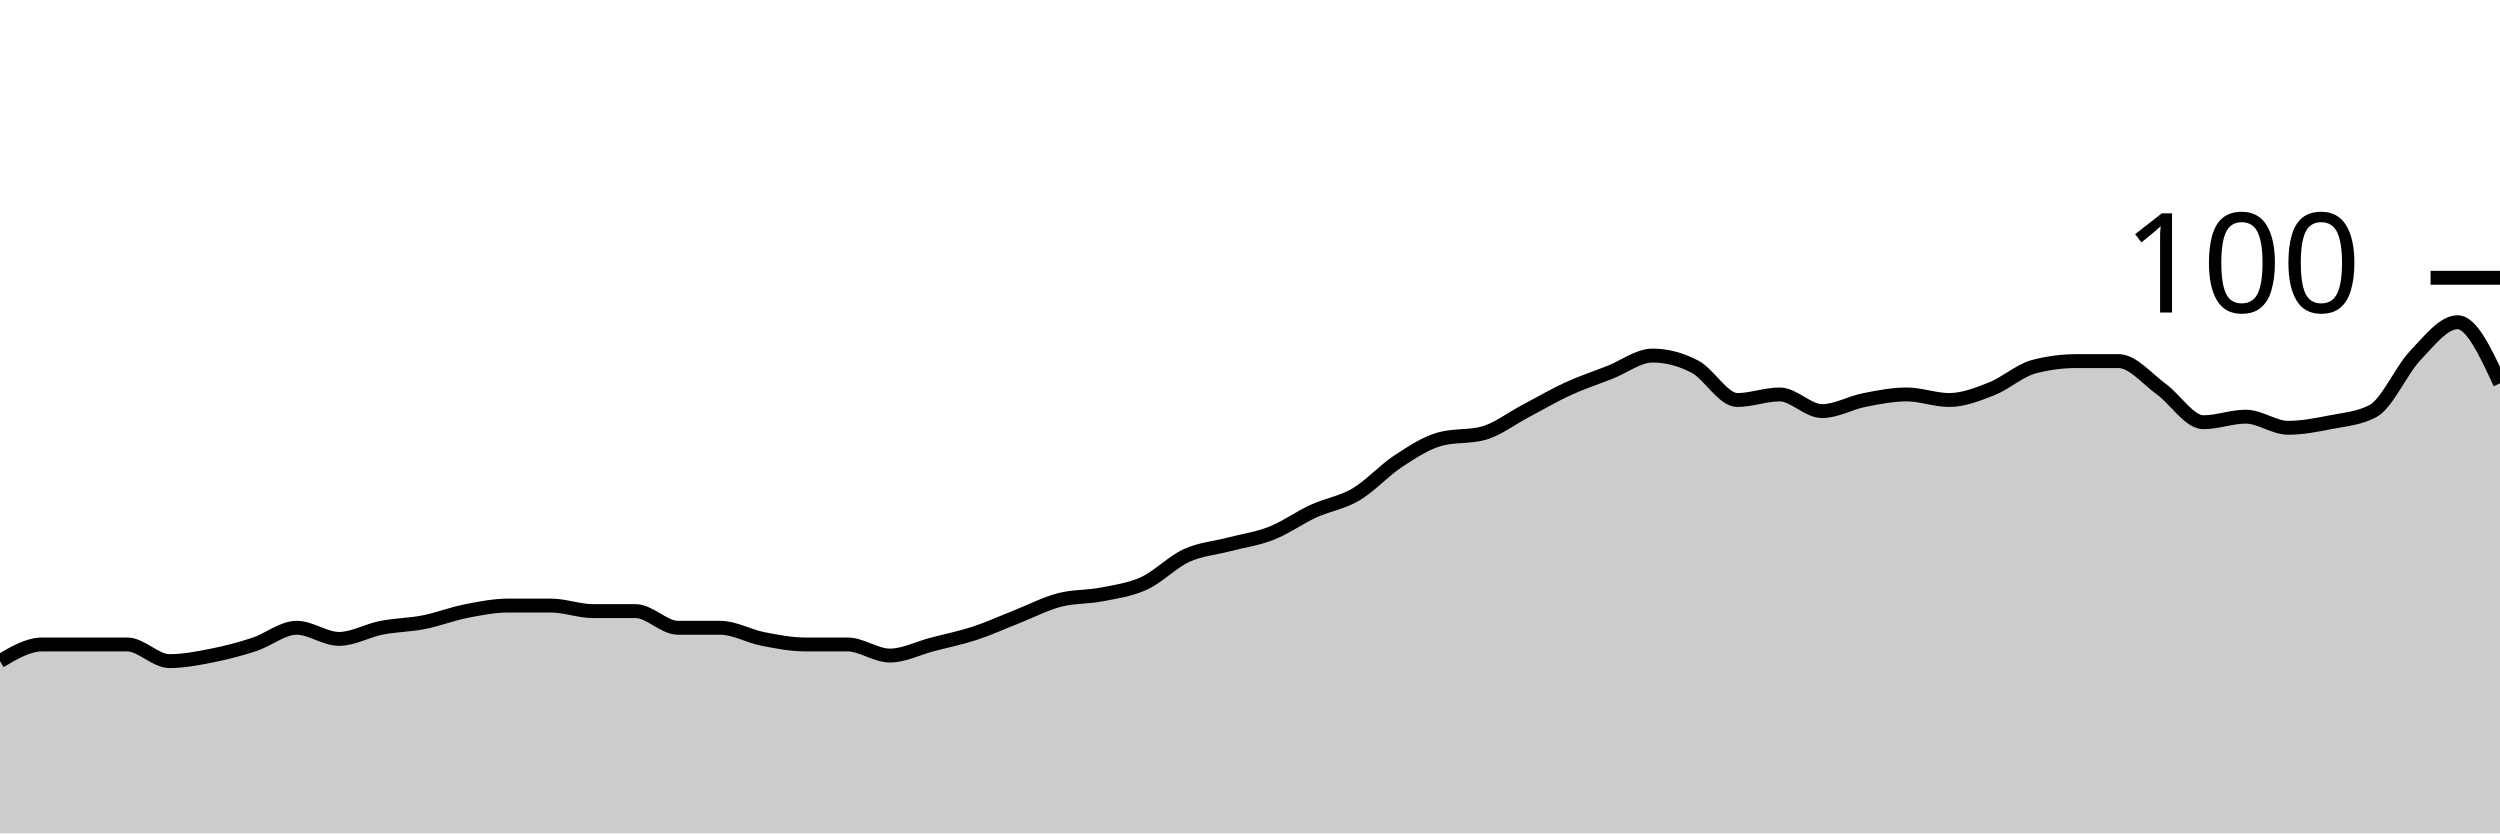
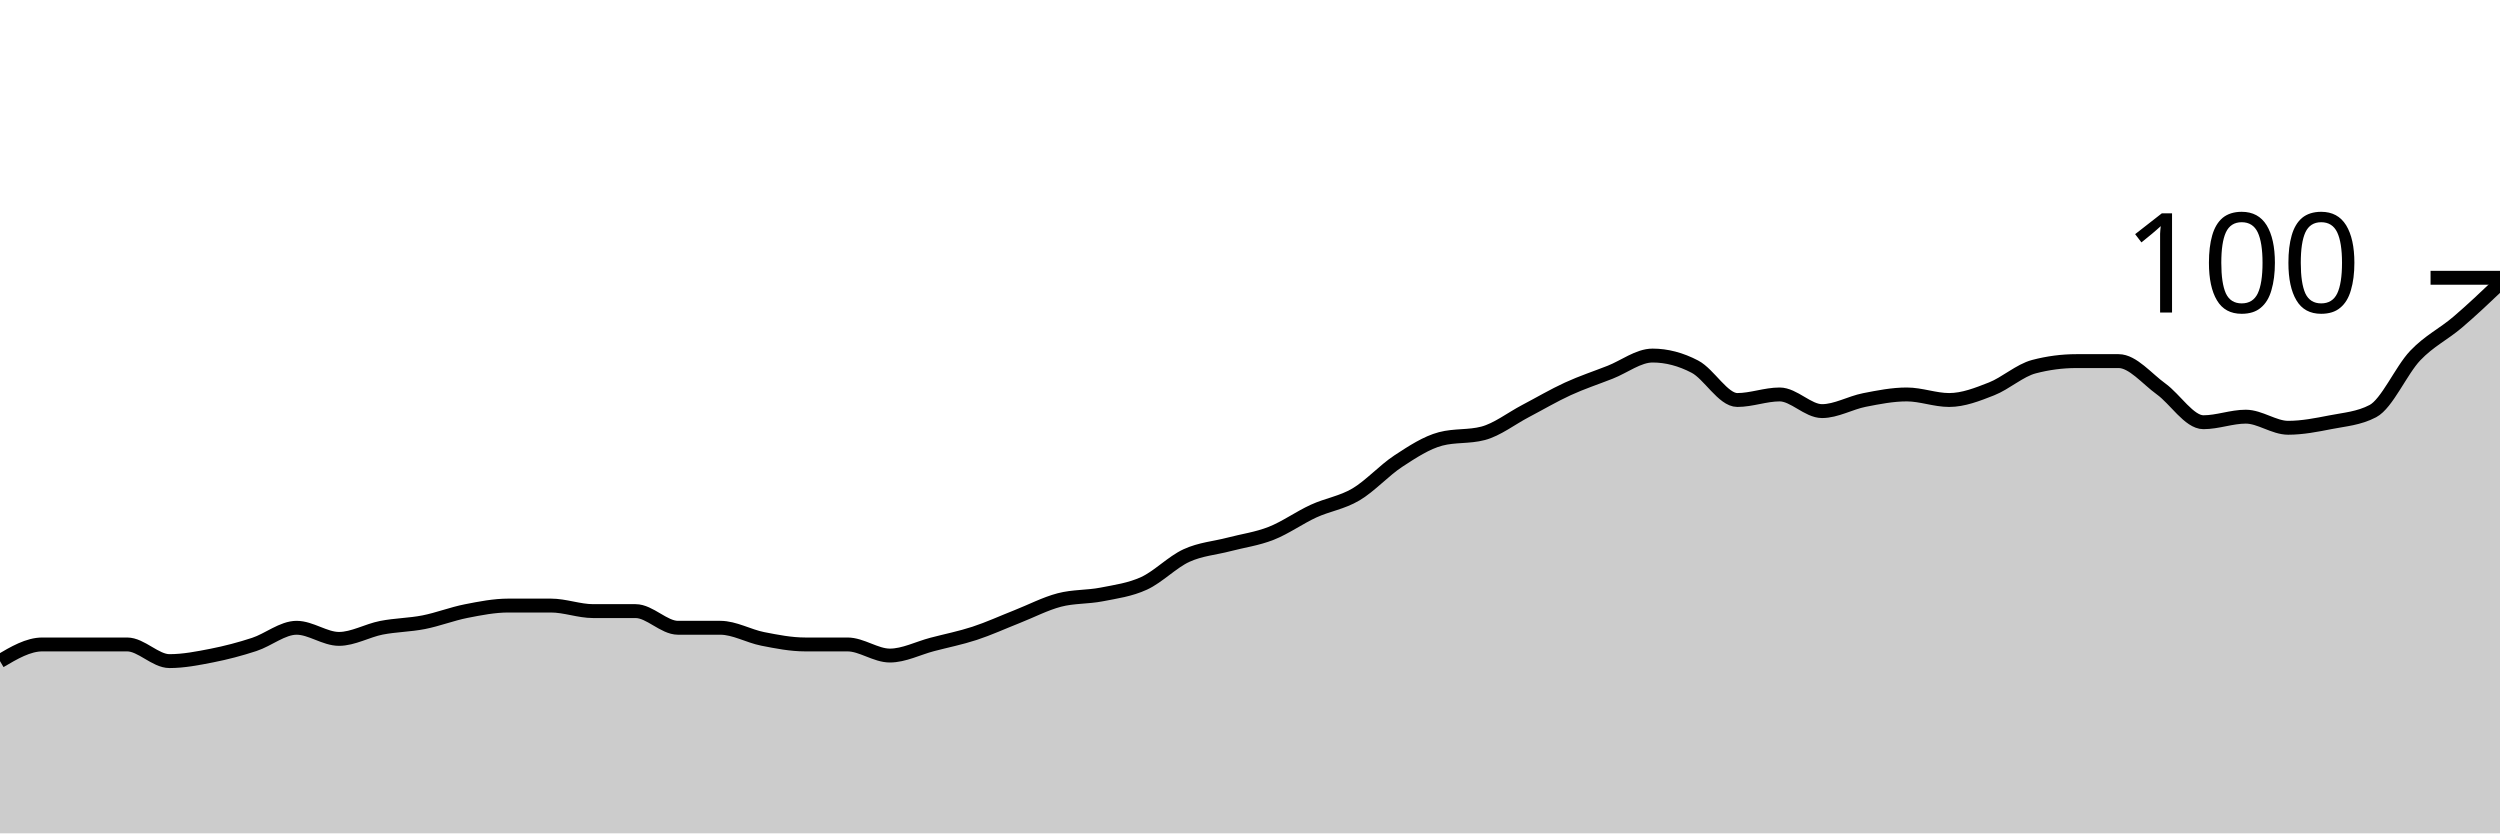
<svg xmlns="http://www.w3.org/2000/svg" viewBox="0 0 180 60">
  <g transform="translate(0,20)">
-     <path class="area" fill="rgba(0, 0, 0, 0.2)" d="M0,27.6C1.017,27,2.034,26.4,3.051,26.4C4.068,26.4,5.085,26.4,6.102,26.4C7.119,26.4,8.136,26.4,9.153,26.4C10.169,26.4,11.186,27.6,12.203,27.6C13.22,27.6,14.237,27.4,15.254,27.2C16.271,27,17.288,26.733,18.305,26.4C19.322,26.067,20.339,25.2,21.356,25.2C22.373,25.2,23.39,26,24.407,26C25.424,26,26.441,25.4,27.458,25.2C28.475,25,29.492,25,30.508,24.8C31.525,24.6,32.542,24.2,33.559,24C34.576,23.8,35.593,23.6,36.61,23.6C37.627,23.6,38.644,23.6,39.661,23.6C40.678,23.6,41.695,24,42.712,24C43.729,24,44.746,24,45.763,24C46.78,24,47.797,25.2,48.814,25.2C49.831,25.2,50.847,25.2,51.864,25.2C52.881,25.2,53.898,25.8,54.915,26C55.932,26.2,56.949,26.4,57.966,26.4C58.983,26.4,60,26.4,61.017,26.4C62.034,26.4,63.051,27.2,64.068,27.2C65.085,27.2,66.102,26.667,67.119,26.4C68.136,26.133,69.153,25.933,70.169,25.6C71.186,25.267,72.203,24.8,73.22,24.4C74.237,24,75.254,23.467,76.271,23.2C77.288,22.933,78.305,23,79.322,22.8C80.339,22.6,81.356,22.467,82.373,22C83.39,21.533,84.407,20.467,85.424,20C86.441,19.533,87.458,19.467,88.475,19.2C89.492,18.933,90.508,18.8,91.525,18.4C92.542,18,93.559,17.267,94.576,16.8C95.593,16.333,96.61,16.2,97.627,15.6C98.644,15,99.661,13.867,100.678,13.2C101.695,12.533,102.712,11.867,103.729,11.6C104.746,11.333,105.763,11.467,106.78,11.2C107.797,10.933,108.814,10.133,109.831,9.6C110.847,9.067,111.864,8.467,112.881,8C113.898,7.533,114.915,7.2,115.932,6.8C116.949,6.4,117.966,5.6,118.983,5.6C120,5.6,121.017,5.867,122.034,6.4C123.051,6.933,124.068,8.8,125.085,8.8C126.102,8.8,127.119,8.4,128.136,8.4C129.153,8.4,130.169,9.6,131.186,9.6C132.203,9.6,133.22,9,134.237,8.8C135.254,8.6,136.271,8.4,137.288,8.4C138.305,8.4,139.322,8.8,140.339,8.8C141.356,8.8,142.373,8.4,143.39,8C144.407,7.6,145.424,6.667,146.441,6.4C147.458,6.133,148.475,6,149.492,6C150.508,6,151.525,6,152.542,6C153.559,6,154.576,7.267,155.593,8C156.61,8.733,157.627,10.4,158.644,10.4C159.661,10.4,160.678,10,161.695,10C162.712,10,163.729,10.8,164.746,10.8C165.763,10.8,166.78,10.6,167.797,10.4C168.814,10.2,169.831,10.133,170.847,9.6C171.864,9.067,172.881,6.667,173.898,5.6C174.915,4.533,175.932,3.2,176.949,3.2C177.966,3.2,178.983,5.4,180,7.6L180,40C178.983,40,177.966,40,176.949,40C175.932,40,174.915,40,173.898,40C172.881,40,171.864,40,170.847,40C169.831,40,168.814,40,167.797,40C166.78,40,165.763,40,164.746,40C163.729,40,162.712,40,161.695,40C160.678,40,159.661,40,158.644,40C157.627,40,156.61,40,155.593,40C154.576,40,153.559,40,152.542,40C151.525,40,150.508,40,149.492,40C148.475,40,147.458,40,146.441,40C145.424,40,144.407,40,143.39,40C142.373,40,141.356,40,140.339,40C139.322,40,138.305,40,137.288,40C136.271,40,135.254,40,134.237,40C133.22,40,132.203,40,131.186,40C130.169,40,129.153,40,128.136,40C127.119,40,126.102,40,125.085,40C124.068,40,123.051,40,122.034,40C121.017,40,120,40,118.983,40C117.966,40,116.949,40,115.932,40C114.915,40,113.898,40,112.881,40C111.864,40,110.847,40,109.831,40C108.814,40,107.797,40,106.78,40C105.763,40,104.746,40,103.729,40C102.712,40,101.695,40,100.678,40C99.661,40,98.644,40,97.627,40C96.61,40,95.593,40,94.576,40C93.559,40,92.542,40,91.525,40C90.508,40,89.492,40,88.475,40C87.458,40,86.441,40,85.424,40C84.407,40,83.39,40,82.373,40C81.356,40,80.339,40,79.322,40C78.305,40,77.288,40,76.271,40C75.254,40,74.237,40,73.22,40C72.203,40,71.186,40,70.169,40C69.153,40,68.136,40,67.119,40C66.102,40,65.085,40,64.068,40C63.051,40,62.034,40,61.017,40C60,40,58.983,40,57.966,40C56.949,40,55.932,40,54.915,40C53.898,40,52.881,40,51.864,40C50.847,40,49.831,40,48.814,40C47.797,40,46.78,40,45.763,40C44.746,40,43.729,40,42.712,40C41.695,40,40.678,40,39.661,40C38.644,40,37.627,40,36.61,40C35.593,40,34.576,40,33.559,40C32.542,40,31.525,40,30.508,40C29.492,40,28.475,40,27.458,40C26.441,40,25.424,40,24.407,40C23.39,40,22.373,40,21.356,40C20.339,40,19.322,40,18.305,40C17.288,40,16.271,40,15.254,40C14.237,40,13.22,40,12.203,40C11.186,40,10.169,40,9.153,40C8.136,40,7.119,40,6.102,40C5.085,40,4.068,40,3.051,40C2.034,40,1.017,40,0,40Z" />
-     <path class="line" stroke="black" fill="none" d="M0,27.6C1.017,27,2.034,26.4,3.051,26.4C4.068,26.4,5.085,26.4,6.102,26.4C7.119,26.4,8.136,26.4,9.153,26.4C10.169,26.4,11.186,27.6,12.203,27.6C13.22,27.6,14.237,27.4,15.254,27.2C16.271,27,17.288,26.733,18.305,26.4C19.322,26.067,20.339,25.2,21.356,25.2C22.373,25.2,23.39,26,24.407,26C25.424,26,26.441,25.4,27.458,25.2C28.475,25,29.492,25,30.508,24.8C31.525,24.6,32.542,24.2,33.559,24C34.576,23.8,35.593,23.6,36.61,23.6C37.627,23.6,38.644,23.6,39.661,23.6C40.678,23.6,41.695,24,42.712,24C43.729,24,44.746,24,45.763,24C46.78,24,47.797,25.2,48.814,25.2C49.831,25.2,50.847,25.2,51.864,25.2C52.881,25.2,53.898,25.8,54.915,26C55.932,26.2,56.949,26.4,57.966,26.4C58.983,26.4,60,26.4,61.017,26.4C62.034,26.4,63.051,27.2,64.068,27.2C65.085,27.2,66.102,26.667,67.119,26.4C68.136,26.133,69.153,25.933,70.169,25.6C71.186,25.267,72.203,24.8,73.22,24.4C74.237,24,75.254,23.467,76.271,23.2C77.288,22.933,78.305,23,79.322,22.8C80.339,22.6,81.356,22.467,82.373,22C83.39,21.533,84.407,20.467,85.424,20C86.441,19.533,87.458,19.467,88.475,19.2C89.492,18.933,90.508,18.8,91.525,18.4C92.542,18,93.559,17.267,94.576,16.8C95.593,16.333,96.61,16.2,97.627,15.6C98.644,15,99.661,13.867,100.678,13.2C101.695,12.533,102.712,11.867,103.729,11.6C104.746,11.333,105.763,11.467,106.78,11.2C107.797,10.933,108.814,10.133,109.831,9.6C110.847,9.067,111.864,8.467,112.881,8C113.898,7.533,114.915,7.2,115.932,6.8C116.949,6.4,117.966,5.6,118.983,5.6C120,5.6,121.017,5.867,122.034,6.4C123.051,6.933,124.068,8.8,125.085,8.8C126.102,8.8,127.119,8.4,128.136,8.4C129.153,8.4,130.169,9.6,131.186,9.6C132.203,9.6,133.22,9,134.237,8.8C135.254,8.6,136.271,8.4,137.288,8.4C138.305,8.4,139.322,8.8,140.339,8.8C141.356,8.8,142.373,8.4,143.39,8C144.407,7.6,145.424,6.667,146.441,6.4C147.458,6.133,148.475,6,149.492,6C150.508,6,151.525,6,152.542,6C153.559,6,154.576,7.267,155.593,8C156.61,8.733,157.627,10.4,158.644,10.4C159.661,10.4,160.678,10,161.695,10C162.712,10,163.729,10.8,164.746,10.8C165.763,10.8,166.78,10.6,167.797,10.4C168.814,10.2,169.831,10.133,170.847,9.6C171.864,9.067,172.881,6.667,173.898,5.6C174.915,4.533,175.932,3.2,176.949,3.2C177.966,3.2,178.983,5.4,180,7.6" />
+     <path class="area" fill="rgba(0, 0, 0, 0.2)" d="M0,27.6C1.017,27,2.034,26.4,3.051,26.4C4.068,26.4,5.085,26.4,6.102,26.4C7.119,26.4,8.136,26.4,9.153,26.4C10.169,26.4,11.186,27.6,12.203,27.6C13.22,27.6,14.237,27.4,15.254,27.2C16.271,27,17.288,26.733,18.305,26.4C19.322,26.067,20.339,25.2,21.356,25.2C22.373,25.2,23.39,26,24.407,26C25.424,26,26.441,25.4,27.458,25.2C28.475,25,29.492,25,30.508,24.8C31.525,24.6,32.542,24.2,33.559,24C34.576,23.8,35.593,23.6,36.61,23.6C37.627,23.6,38.644,23.6,39.661,23.6C40.678,23.6,41.695,24,42.712,24C43.729,24,44.746,24,45.763,24C46.78,24,47.797,25.2,48.814,25.2C49.831,25.2,50.847,25.2,51.864,25.2C52.881,25.2,53.898,25.8,54.915,26C55.932,26.2,56.949,26.4,57.966,26.4C58.983,26.4,60,26.4,61.017,26.4C62.034,26.4,63.051,27.2,64.068,27.2C65.085,27.2,66.102,26.667,67.119,26.4C68.136,26.133,69.153,25.933,70.169,25.6C71.186,25.267,72.203,24.8,73.22,24.4C74.237,24,75.254,23.467,76.271,23.2C77.288,22.933,78.305,23,79.322,22.8C80.339,22.6,81.356,22.467,82.373,22C83.39,21.533,84.407,20.467,85.424,20C86.441,19.533,87.458,19.467,88.475,19.2C89.492,18.933,90.508,18.8,91.525,18.4C92.542,18,93.559,17.267,94.576,16.8C95.593,16.333,96.61,16.2,97.627,15.6C98.644,15,99.661,13.867,100.678,13.2C101.695,12.533,102.712,11.867,103.729,11.6C104.746,11.333,105.763,11.467,106.78,11.2C107.797,10.933,108.814,10.133,109.831,9.6C110.847,9.067,111.864,8.467,112.881,8C113.898,7.533,114.915,7.2,115.932,6.8C116.949,6.4,117.966,5.6,118.983,5.6C120,5.6,121.017,5.867,122.034,6.4C123.051,6.933,124.068,8.8,125.085,8.8C126.102,8.8,127.119,8.4,128.136,8.4C129.153,8.4,130.169,9.6,131.186,9.6C132.203,9.6,133.22,9,134.237,8.8C135.254,8.6,136.271,8.4,137.288,8.4C138.305,8.4,139.322,8.8,140.339,8.8C141.356,8.8,142.373,8.4,143.39,8C144.407,7.6,145.424,6.667,146.441,6.4C147.458,6.133,148.475,6,149.492,6C150.508,6,151.525,6,152.542,6C153.559,6,154.576,7.267,155.593,8C156.61,8.733,157.627,10.4,158.644,10.4C159.661,10.4,160.678,10,161.695,10C162.712,10,163.729,10.8,164.746,10.8C165.763,10.8,166.78,10.6,167.797,10.4C168.814,10.2,169.831,10.133,170.847,9.6C171.864,9.067,172.881,6.667,173.898,5.6C174.915,4.533,175.932,4.067,176.949,3.2C177.966,2.333,178.983,1.367,180,0.4L180,40C178.983,40,177.966,40,176.949,40C175.932,40,174.915,40,173.898,40C172.881,40,171.864,40,170.847,40C169.831,40,168.814,40,167.797,40C166.78,40,165.763,40,164.746,40C163.729,40,162.712,40,161.695,40C160.678,40,159.661,40,158.644,40C157.627,40,156.61,40,155.593,40C154.576,40,153.559,40,152.542,40C151.525,40,150.508,40,149.492,40C148.475,40,147.458,40,146.441,40C145.424,40,144.407,40,143.39,40C142.373,40,141.356,40,140.339,40C139.322,40,138.305,40,137.288,40C136.271,40,135.254,40,134.237,40C133.22,40,132.203,40,131.186,40C130.169,40,129.153,40,128.136,40C127.119,40,126.102,40,125.085,40C124.068,40,123.051,40,122.034,40C121.017,40,120,40,118.983,40C117.966,40,116.949,40,115.932,40C114.915,40,113.898,40,112.881,40C111.864,40,110.847,40,109.831,40C108.814,40,107.797,40,106.78,40C105.763,40,104.746,40,103.729,40C102.712,40,101.695,40,100.678,40C99.661,40,98.644,40,97.627,40C96.61,40,95.593,40,94.576,40C93.559,40,92.542,40,91.525,40C90.508,40,89.492,40,88.475,40C87.458,40,86.441,40,85.424,40C84.407,40,83.39,40,82.373,40C81.356,40,80.339,40,79.322,40C78.305,40,77.288,40,76.271,40C75.254,40,74.237,40,73.22,40C72.203,40,71.186,40,70.169,40C69.153,40,68.136,40,67.119,40C66.102,40,65.085,40,64.068,40C63.051,40,62.034,40,61.017,40C60,40,58.983,40,57.966,40C56.949,40,55.932,40,54.915,40C53.898,40,52.881,40,51.864,40C50.847,40,49.831,40,48.814,40C47.797,40,46.78,40,45.763,40C44.746,40,43.729,40,42.712,40C41.695,40,40.678,40,39.661,40C38.644,40,37.627,40,36.61,40C35.593,40,34.576,40,33.559,40C32.542,40,31.525,40,30.508,40C29.492,40,28.475,40,27.458,40C26.441,40,25.424,40,24.407,40C23.39,40,22.373,40,21.356,40C20.339,40,19.322,40,18.305,40C17.288,40,16.271,40,15.254,40C14.237,40,13.22,40,12.203,40C11.186,40,10.169,40,9.153,40C8.136,40,7.119,40,6.102,40C5.085,40,4.068,40,3.051,40C2.034,40,1.017,40,0,40Z" />
+     <path class="line" stroke="black" fill="none" d="M0,27.6C1.017,27,2.034,26.4,3.051,26.4C4.068,26.4,5.085,26.4,6.102,26.4C7.119,26.4,8.136,26.4,9.153,26.4C10.169,26.4,11.186,27.6,12.203,27.6C13.22,27.6,14.237,27.4,15.254,27.2C16.271,27,17.288,26.733,18.305,26.4C19.322,26.067,20.339,25.2,21.356,25.2C22.373,25.2,23.39,26,24.407,26C25.424,26,26.441,25.4,27.458,25.2C28.475,25,29.492,25,30.508,24.8C31.525,24.6,32.542,24.2,33.559,24C34.576,23.8,35.593,23.6,36.61,23.6C37.627,23.6,38.644,23.6,39.661,23.6C40.678,23.6,41.695,24,42.712,24C43.729,24,44.746,24,45.763,24C46.78,24,47.797,25.2,48.814,25.2C49.831,25.2,50.847,25.2,51.864,25.2C52.881,25.2,53.898,25.8,54.915,26C55.932,26.2,56.949,26.4,57.966,26.4C58.983,26.4,60,26.4,61.017,26.4C62.034,26.4,63.051,27.2,64.068,27.2C65.085,27.2,66.102,26.667,67.119,26.4C68.136,26.133,69.153,25.933,70.169,25.6C71.186,25.267,72.203,24.8,73.22,24.4C74.237,24,75.254,23.467,76.271,23.2C77.288,22.933,78.305,23,79.322,22.8C80.339,22.6,81.356,22.467,82.373,22C83.39,21.533,84.407,20.467,85.424,20C86.441,19.533,87.458,19.467,88.475,19.2C89.492,18.933,90.508,18.8,91.525,18.4C92.542,18,93.559,17.267,94.576,16.8C95.593,16.333,96.61,16.2,97.627,15.6C98.644,15,99.661,13.867,100.678,13.2C101.695,12.533,102.712,11.867,103.729,11.6C104.746,11.333,105.763,11.467,106.78,11.2C107.797,10.933,108.814,10.133,109.831,9.6C110.847,9.067,111.864,8.467,112.881,8C113.898,7.533,114.915,7.2,115.932,6.8C116.949,6.4,117.966,5.6,118.983,5.6C120,5.6,121.017,5.867,122.034,6.4C123.051,6.933,124.068,8.8,125.085,8.8C126.102,8.8,127.119,8.4,128.136,8.4C129.153,8.4,130.169,9.6,131.186,9.6C132.203,9.6,133.22,9,134.237,8.8C135.254,8.6,136.271,8.4,137.288,8.4C138.305,8.4,139.322,8.8,140.339,8.8C141.356,8.8,142.373,8.4,143.39,8C144.407,7.6,145.424,6.667,146.441,6.4C147.458,6.133,148.475,6,149.492,6C150.508,6,151.525,6,152.542,6C153.559,6,154.576,7.267,155.593,8C156.61,8.733,157.627,10.4,158.644,10.4C159.661,10.4,160.678,10,161.695,10C162.712,10,163.729,10.8,164.746,10.8C165.763,10.8,166.78,10.6,167.797,10.4C168.814,10.2,169.831,10.133,170.847,9.6C171.864,9.067,172.881,6.667,173.898,5.6C174.915,4.533,175.932,4.067,176.949,3.2C177.966,2.333,178.983,1.367,180,0.4" />
    <path class="axis-ceiling" stroke-width="1" stroke="black" fill="none" d="M175,0L180,0" />
    <text class="axis-ceiling-label" font-family="sans-serif" text-anchor="end" font-size="10px" x="170" y="2.5">100</text>
  </g>
</svg>
